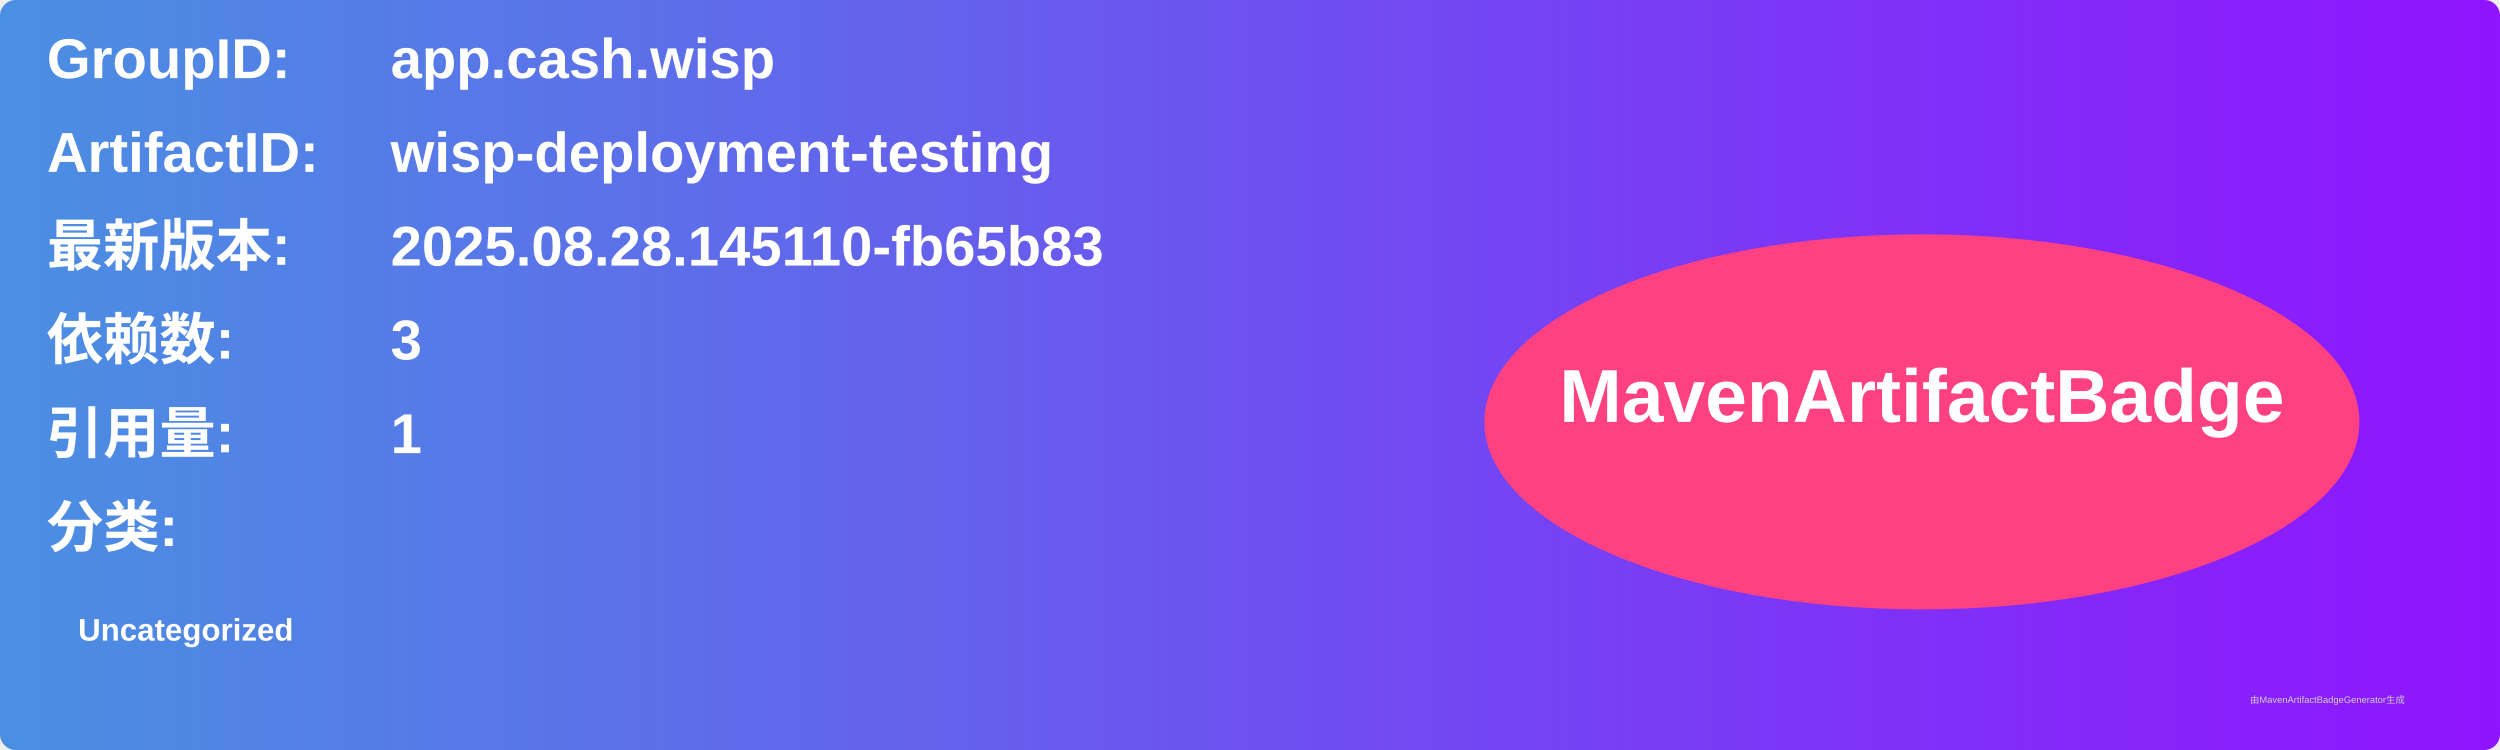
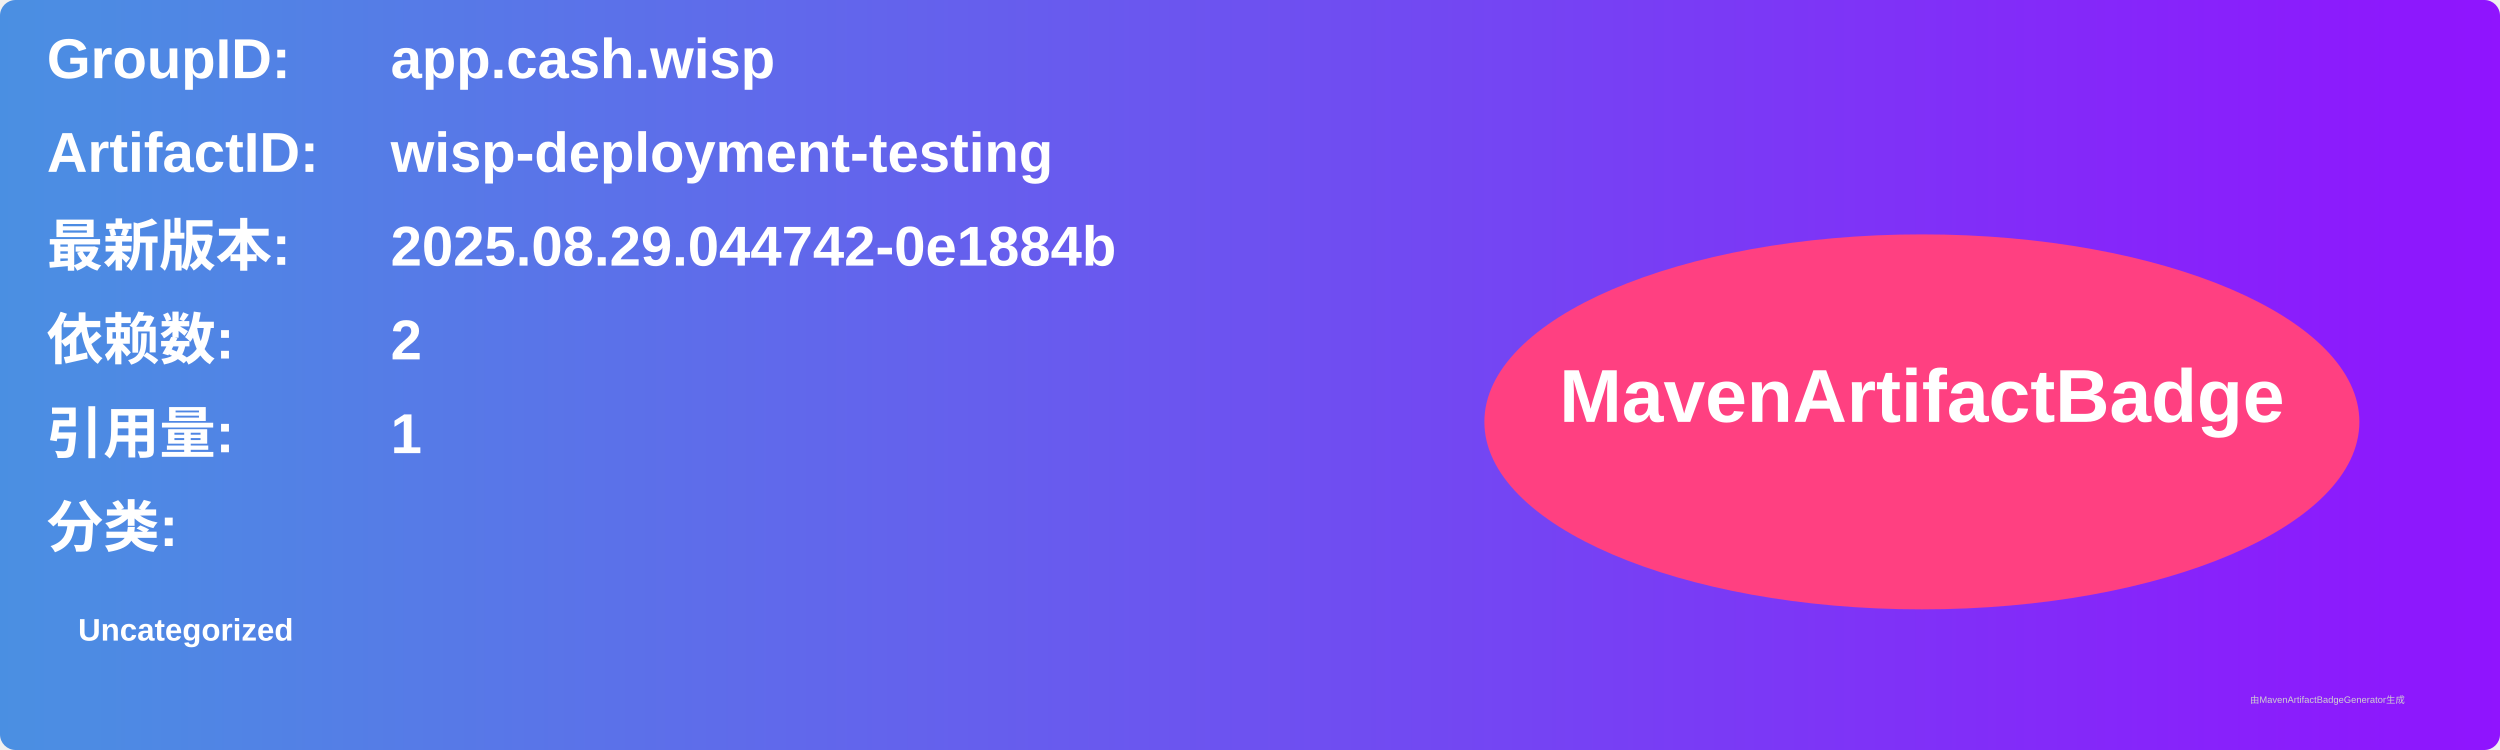
<svg xmlns="http://www.w3.org/2000/svg" width="800" height="240" viewBox="0 0 800 240">
  <linearGradient id="grad" x1="0%" y1="0%" x2="100%" y2="0%">
    <stop offset="0%" stop-color="#4a90e2" />
    <stop offset="100%" stop-color="#9013fe" />
  </linearGradient>
  <rect width="100%" height="100%" rx="5" ry="5" fill="url(#grad)" />
  <g transform="translate(15, 15)">
    <text x="0" y="10" font-family="Arial" font-size="18" fill="white" font-weight="bold" width="260">GroupID:</text>
    <text x="110" y="10" font-family="Arial" font-size="18" fill="white" font-weight="bold" width="460">app.cash.wisp</text>
    <text x="0" y="40" font-family="Arial" font-size="18" fill="white" font-weight="bold" width="260">ArtifactID:</text>
    <text x="110" y="40" font-family="Arial" font-size="18" fill="white" font-weight="bold" width="460">wisp-deployment-testing</text>
    <text x="0" y="70" font-family="Arial" font-size="18" fill="white" font-weight="bold">最新版本:</text>
    <text x="110" y="70" font-family="Arial" font-size="18" fill="white" font-weight="bold">
-       <tspan font-weight="bold">2025.08.28.145110-fb65b83</tspan>
+       <tspan font-weight="bold">2025.08.29.044742-0e1884b</tspan>
    </text>
    <text x="0" y="100" font-family="Arial" font-size="18" fill="white" font-weight="bold">依赖数: </text>
    <text x="110" y="100" font-family="Arial" font-size="18" fill="white">
-       <tspan font-weight="bold">3</tspan>
+       <tspan font-weight="bold">2</tspan>
    </text>
    <text x="0" y="130" font-family="Arial" font-size="18" fill="white" font-weight="bold">引用量: </text>
    <text x="110" y="130" font-family="Arial" font-size="18" fill="white">
      <tspan font-weight="bold">1</tspan>
    </text>
    <text x="0" y="160" font-family="Arial" font-size="18" fill="white" font-weight="bold">分类:</text>
    <text x="10" y="190" font-family="Arial" font-size="10" fill="white">
      <tspan font-weight="bold">Uncategorized</tspan>
    </text>
    <ellipse cx="600" cy="120" rx="140" ry="60" fill="#ff4081" />
    <text x="600" y="120" text-anchor="middle" font-family="Arial" font-size="24" fill="white" font-weight="bold">MavenArtifactBadge</text>
  </g>
  <text x="720" y="225" font-family="Arial" font-size="3" fill="#d0d0d0">由MavenArtifactBadgeGenerator生成</text>
</svg>
